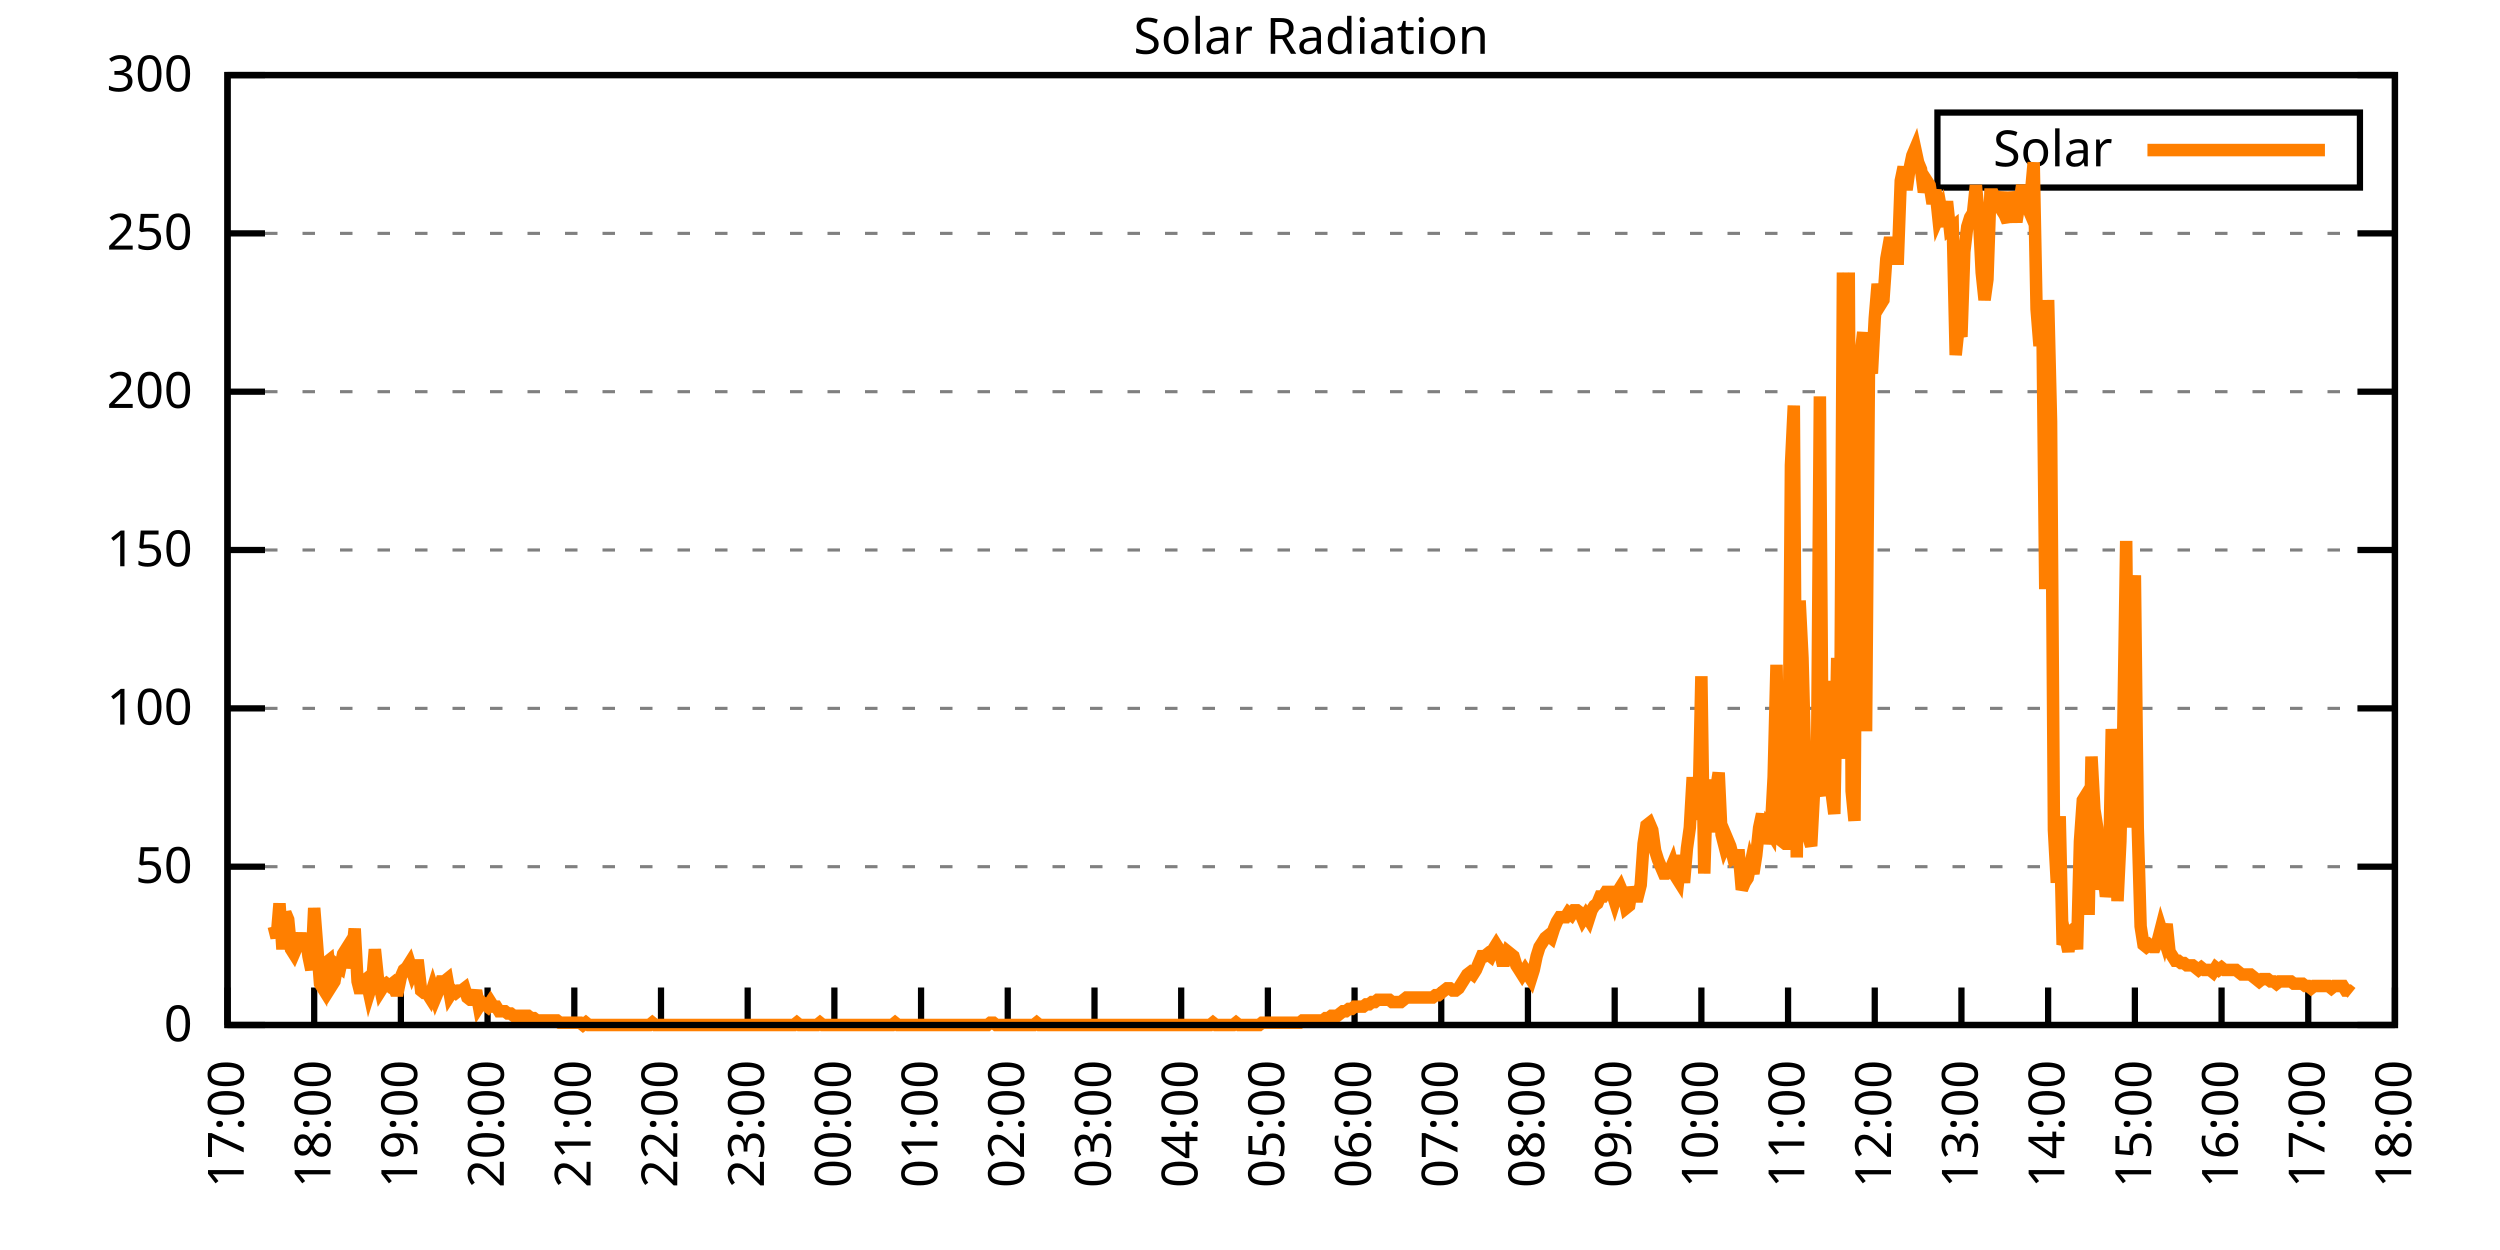
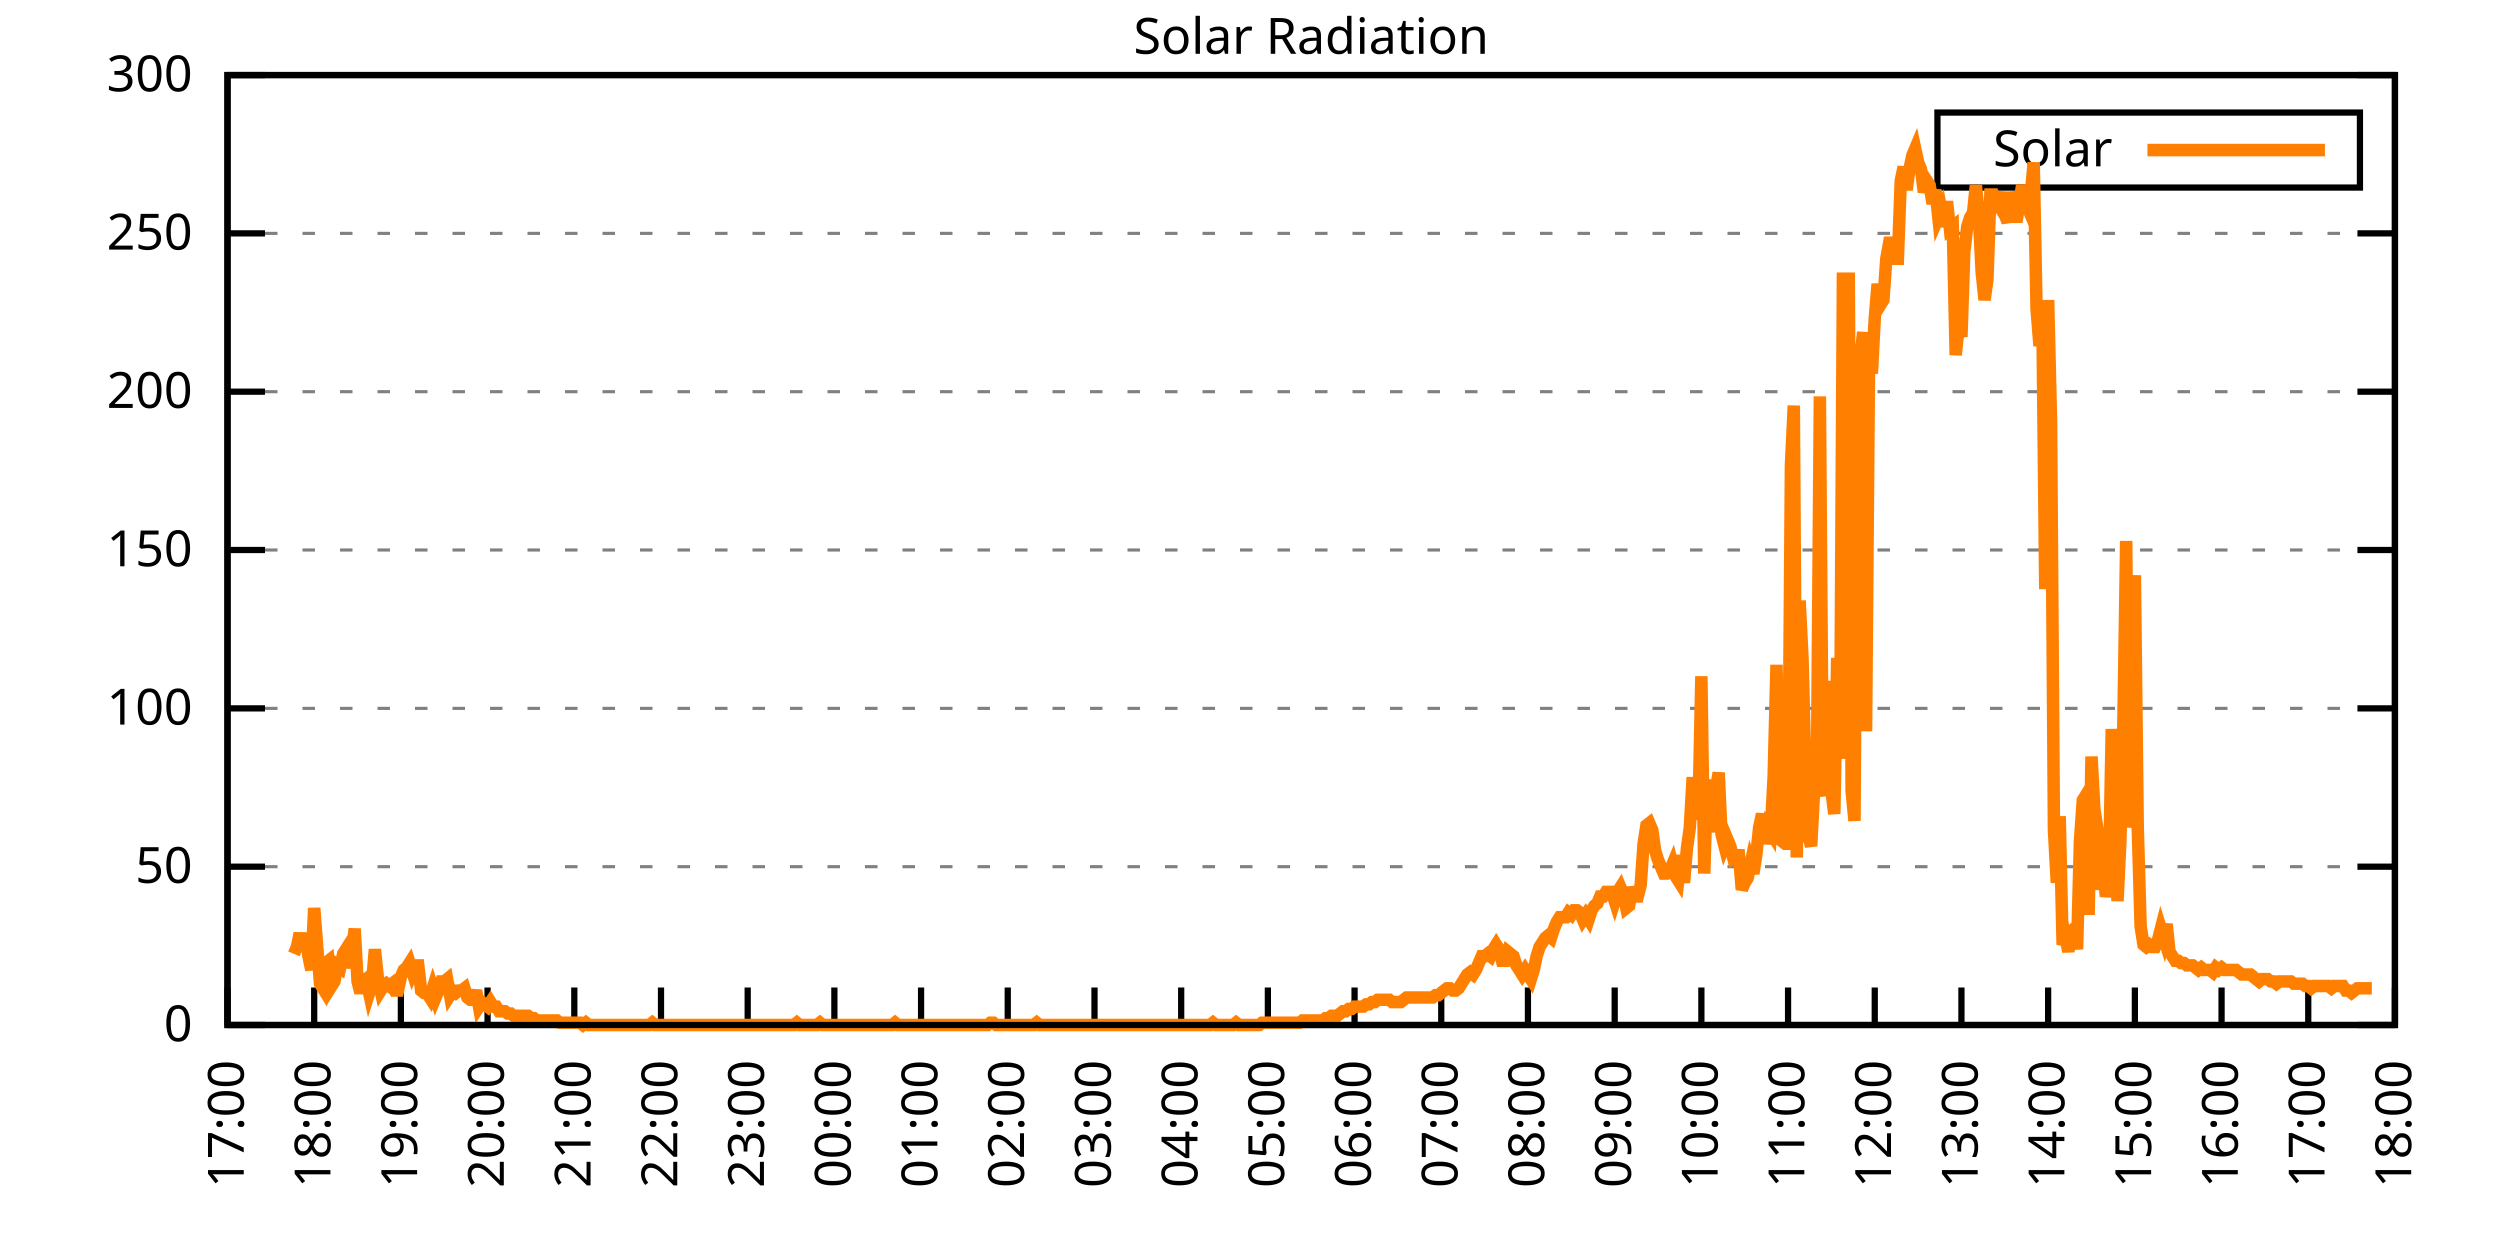
<svg xmlns="http://www.w3.org/2000/svg" xmlns:xlink="http://www.w3.org/1999/xlink" width="400" height="200" viewBox="0 0 400 200">
  <g id="gnuplot_canvas">
    <rect x="0" y="0" width="400" height="200" fill="none" />
    <defs>
      <circle id="gpDot" r="0.5" stroke-width="0.5" stroke="currentColor" />
      <path id="gpPt0" stroke-width="0.333" stroke="currentColor" d="M-1,0 h2 M0,-1 v2" />
      <path id="gpPt1" stroke-width="0.333" stroke="currentColor" d="M-1,-1 L1,1 M1,-1 L-1,1" />
      <path id="gpPt2" stroke-width="0.333" stroke="currentColor" d="M-1,0 L1,0 M0,-1 L0,1 M-1,-1 L1,1 M-1,1 L1,-1" />
      <rect id="gpPt3" stroke-width="0.333" stroke="currentColor" x="-1" y="-1" width="2" height="2" />
      <rect id="gpPt4" stroke-width="0.333" stroke="currentColor" fill="currentColor" x="-1" y="-1" width="2" height="2" />
      <circle id="gpPt5" stroke-width="0.333" stroke="currentColor" cx="0" cy="0" r="1" />
      <use xlink:href="#gpPt5" id="gpPt6" fill="currentColor" stroke="none" />
      <path id="gpPt7" stroke-width="0.333" stroke="currentColor" d="M0,-1.33 L-1.33,0.67 L1.33,0.67 z" />
      <use xlink:href="#gpPt7" id="gpPt8" fill="currentColor" stroke="none" />
      <use xlink:href="#gpPt7" id="gpPt9" stroke="currentColor" transform="rotate(180)" />
      <use xlink:href="#gpPt9" id="gpPt10" fill="currentColor" stroke="none" />
      <use xlink:href="#gpPt3" id="gpPt11" stroke="currentColor" transform="rotate(45)" />
      <use xlink:href="#gpPt11" id="gpPt12" fill="currentColor" stroke="none" />
      <path id="gpPt13" stroke-width="0.333" stroke="currentColor" d="M0,1.330 L1.265,0.411 L0.782,-1.067 L-0.782,-1.076 L-1.265,0.411 z" />
      <use xlink:href="#gpPt13" id="gpPt14" fill="currentColor" stroke="none" />
      <filter id="textbox" filterUnits="objectBoundingBox" x="0" y="0" height="1" width="1">
        <feFlood flood-color="white" flood-opacity="1" result="bgnd" />
        <feComposite in="SourceGraphic" in2="bgnd" operator="atop" />
      </filter>
      <filter id="greybox" filterUnits="objectBoundingBox" x="0" y="0" height="1" width="1">
        <feFlood flood-color="lightgrey" flood-opacity="1" result="grey" />
        <feComposite in="SourceGraphic" in2="grey" operator="atop" />
      </filter>
    </defs>
    <g fill="none" color="white" stroke="currentColor" stroke-width="1.00" stroke-linecap="butt" stroke-linejoin="miter">
</g>
    <g fill="none" color="black" stroke="currentColor" stroke-width="1.00" stroke-linecap="butt" stroke-linejoin="miter">
      <g stroke="none" shape-rendering="crispEdges">
        <polygon fill="rgb(255, 255, 255)" points="36.40,164.00 383.18,164.00 383.18,12.02 36.40,12.02 " />
      </g>
    </g>
    <g fill="none" color="black" stroke="currentColor" stroke-width="1.00" stroke-linecap="butt" stroke-linejoin="miter">
</g>
    <g fill="none" color="black" stroke="black" stroke-width="0.50" stroke-linecap="butt" stroke-linejoin="miter">
</g>
    <g fill="none" color="gray" stroke="currentColor" stroke-width="0.50" stroke-linecap="butt" stroke-linejoin="miter">
      <path stroke="gray" stroke-dasharray="2,4" class="gridline" d="M36.40,164.00 L383.19,164.00  " />
    </g>
    <g fill="none" color="gray" stroke="gray" stroke-width="1.00" stroke-linecap="butt" stroke-linejoin="miter">
</g>
    <g fill="none" color="black" stroke="currentColor" stroke-width="1.00" stroke-linecap="butt" stroke-linejoin="miter">
      <path stroke="black" d="M36.40,164.00 L42.40,164.00 M383.19,164.00 L377.19,164.00  " />
      <g transform="translate(30.80,166.60)" stroke="none" fill="black" font-family="Sans" font-size="8.00" text-anchor="end">
        <text>
          <tspan font-family="Sans"> 0</tspan>
        </text>
      </g>
    </g>
    <g fill="none" color="black" stroke="currentColor" stroke-width="1.00" stroke-linecap="butt" stroke-linejoin="miter">
</g>
    <g fill="none" color="black" stroke="black" stroke-width="0.50" stroke-linecap="butt" stroke-linejoin="miter">
</g>
    <g fill="none" color="gray" stroke="currentColor" stroke-width="0.50" stroke-linecap="butt" stroke-linejoin="miter">
      <path stroke="gray" stroke-dasharray="2,4" class="gridline" d="M36.40,138.67 L383.19,138.67  " />
    </g>
    <g fill="none" color="gray" stroke="gray" stroke-width="1.00" stroke-linecap="butt" stroke-linejoin="miter">
</g>
    <g fill="none" color="black" stroke="currentColor" stroke-width="1.00" stroke-linecap="butt" stroke-linejoin="miter">
      <path stroke="black" d="M36.40,138.67 L42.40,138.67 M383.19,138.67 L377.19,138.67  " />
      <g transform="translate(30.80,141.27)" stroke="none" fill="black" font-family="Sans" font-size="8.00" text-anchor="end">
        <text>
          <tspan font-family="Sans"> 50</tspan>
        </text>
      </g>
    </g>
    <g fill="none" color="black" stroke="currentColor" stroke-width="1.00" stroke-linecap="butt" stroke-linejoin="miter">
</g>
    <g fill="none" color="black" stroke="black" stroke-width="0.50" stroke-linecap="butt" stroke-linejoin="miter">
</g>
    <g fill="none" color="gray" stroke="currentColor" stroke-width="0.50" stroke-linecap="butt" stroke-linejoin="miter">
      <path stroke="gray" stroke-dasharray="2,4" class="gridline" d="M36.40,113.34 L383.19,113.34  " />
    </g>
    <g fill="none" color="gray" stroke="gray" stroke-width="1.00" stroke-linecap="butt" stroke-linejoin="miter">
</g>
    <g fill="none" color="black" stroke="currentColor" stroke-width="1.00" stroke-linecap="butt" stroke-linejoin="miter">
      <path stroke="black" d="M36.40,113.34 L42.40,113.34 M383.19,113.34 L377.19,113.34  " />
      <g transform="translate(30.80,115.94)" stroke="none" fill="black" font-family="Sans" font-size="8.00" text-anchor="end">
        <text>
          <tspan font-family="Sans"> 100</tspan>
        </text>
      </g>
    </g>
    <g fill="none" color="black" stroke="currentColor" stroke-width="1.00" stroke-linecap="butt" stroke-linejoin="miter">
</g>
    <g fill="none" color="black" stroke="black" stroke-width="0.50" stroke-linecap="butt" stroke-linejoin="miter">
</g>
    <g fill="none" color="gray" stroke="currentColor" stroke-width="0.50" stroke-linecap="butt" stroke-linejoin="miter">
      <path stroke="gray" stroke-dasharray="2,4" class="gridline" d="M36.40,88.00 L383.19,88.00  " />
    </g>
    <g fill="none" color="gray" stroke="gray" stroke-width="1.00" stroke-linecap="butt" stroke-linejoin="miter">
</g>
    <g fill="none" color="black" stroke="currentColor" stroke-width="1.00" stroke-linecap="butt" stroke-linejoin="miter">
      <path stroke="black" d="M36.40,88.00 L42.40,88.00 M383.19,88.00 L377.19,88.00  " />
      <g transform="translate(30.80,90.60)" stroke="none" fill="black" font-family="Sans" font-size="8.00" text-anchor="end">
        <text>
          <tspan font-family="Sans"> 150</tspan>
        </text>
      </g>
    </g>
    <g fill="none" color="black" stroke="currentColor" stroke-width="1.00" stroke-linecap="butt" stroke-linejoin="miter">
</g>
    <g fill="none" color="black" stroke="black" stroke-width="0.50" stroke-linecap="butt" stroke-linejoin="miter">
</g>
    <g fill="none" color="gray" stroke="currentColor" stroke-width="0.50" stroke-linecap="butt" stroke-linejoin="miter">
      <path stroke="gray" stroke-dasharray="2,4" class="gridline" d="M36.40,62.67 L383.19,62.67  " />
    </g>
    <g fill="none" color="gray" stroke="gray" stroke-width="1.00" stroke-linecap="butt" stroke-linejoin="miter">
</g>
    <g fill="none" color="black" stroke="currentColor" stroke-width="1.00" stroke-linecap="butt" stroke-linejoin="miter">
      <path stroke="black" d="M36.40,62.67 L42.40,62.67 M383.19,62.67 L377.19,62.67  " />
      <g transform="translate(30.80,65.27)" stroke="none" fill="black" font-family="Sans" font-size="8.00" text-anchor="end">
        <text>
          <tspan font-family="Sans"> 200</tspan>
        </text>
      </g>
    </g>
    <g fill="none" color="black" stroke="currentColor" stroke-width="1.00" stroke-linecap="butt" stroke-linejoin="miter">
</g>
    <g fill="none" color="black" stroke="black" stroke-width="0.50" stroke-linecap="butt" stroke-linejoin="miter">
</g>
    <g fill="none" color="gray" stroke="currentColor" stroke-width="0.50" stroke-linecap="butt" stroke-linejoin="miter">
      <path stroke="gray" stroke-dasharray="2,4" class="gridline" d="M36.40,37.34 L383.19,37.34  " />
    </g>
    <g fill="none" color="gray" stroke="gray" stroke-width="1.00" stroke-linecap="butt" stroke-linejoin="miter">
</g>
    <g fill="none" color="black" stroke="currentColor" stroke-width="1.00" stroke-linecap="butt" stroke-linejoin="miter">
      <path stroke="black" d="M36.40,37.34 L42.40,37.34 M383.19,37.34 L377.19,37.34  " />
      <g transform="translate(30.80,39.94)" stroke="none" fill="black" font-family="Sans" font-size="8.00" text-anchor="end">
        <text>
          <tspan font-family="Sans"> 250</tspan>
        </text>
      </g>
    </g>
    <g fill="none" color="black" stroke="currentColor" stroke-width="1.00" stroke-linecap="butt" stroke-linejoin="miter">
</g>
    <g fill="none" color="black" stroke="black" stroke-width="0.50" stroke-linecap="butt" stroke-linejoin="miter">
</g>
    <g fill="none" color="gray" stroke="currentColor" stroke-width="0.50" stroke-linecap="butt" stroke-linejoin="miter">
      <path stroke="gray" stroke-dasharray="2,4" class="gridline" d="M36.40,12.01 L383.19,12.01  " />
    </g>
    <g fill="none" color="gray" stroke="gray" stroke-width="1.00" stroke-linecap="butt" stroke-linejoin="miter">
</g>
    <g fill="none" color="black" stroke="currentColor" stroke-width="1.00" stroke-linecap="butt" stroke-linejoin="miter">
      <path stroke="black" d="M36.40,12.01 L42.40,12.01 M383.19,12.01 L377.19,12.01  " />
      <g transform="translate(30.80,14.61)" stroke="none" fill="black" font-family="Sans" font-size="8.00" text-anchor="end">
        <text>
          <tspan font-family="Sans"> 300</tspan>
        </text>
      </g>
    </g>
    <g fill="none" color="black" stroke="currentColor" stroke-width="1.00" stroke-linecap="butt" stroke-linejoin="miter">
      <path stroke="black" d="M36.40,164.00 L36.40,158.00  " />
      <g transform="translate(39.00,169.60) rotate(270.00)" stroke="none" fill="black" font-family="Sans" font-size="8.00" text-anchor="end">
        <text>
          <tspan font-family="Sans">17:00</tspan>
        </text>
      </g>
    </g>
    <g fill="none" color="black" stroke="currentColor" stroke-width="1.00" stroke-linecap="butt" stroke-linejoin="miter">
      <path stroke="black" d="M50.27,164.00 L50.27,158.00  " />
      <g transform="translate(52.87,169.60) rotate(270.00)" stroke="none" fill="black" font-family="Sans" font-size="8.00" text-anchor="end">
        <text>
          <tspan font-family="Sans">18:00</tspan>
        </text>
      </g>
    </g>
    <g fill="none" color="black" stroke="currentColor" stroke-width="1.00" stroke-linecap="butt" stroke-linejoin="miter">
      <path stroke="black" d="M64.14,164.00 L64.14,158.00  " />
      <g transform="translate(66.74,169.60) rotate(270.00)" stroke="none" fill="black" font-family="Sans" font-size="8.00" text-anchor="end">
        <text>
          <tspan font-family="Sans">19:00</tspan>
        </text>
      </g>
    </g>
    <g fill="none" color="black" stroke="currentColor" stroke-width="1.00" stroke-linecap="butt" stroke-linejoin="miter">
      <path stroke="black" d="M78.01,164.00 L78.01,158.00  " />
      <g transform="translate(80.61,169.60) rotate(270.00)" stroke="none" fill="black" font-family="Sans" font-size="8.00" text-anchor="end">
        <text>
          <tspan font-family="Sans">20:00</tspan>
        </text>
      </g>
    </g>
    <g fill="none" color="black" stroke="currentColor" stroke-width="1.00" stroke-linecap="butt" stroke-linejoin="miter">
      <path stroke="black" d="M91.89,164.00 L91.89,158.00  " />
      <g transform="translate(94.49,169.60) rotate(270.00)" stroke="none" fill="black" font-family="Sans" font-size="8.00" text-anchor="end">
        <text>
          <tspan font-family="Sans">21:00</tspan>
        </text>
      </g>
    </g>
    <g fill="none" color="black" stroke="currentColor" stroke-width="1.00" stroke-linecap="butt" stroke-linejoin="miter">
      <path stroke="black" d="M105.76,164.00 L105.76,158.00  " />
      <g transform="translate(108.36,169.60) rotate(270.00)" stroke="none" fill="black" font-family="Sans" font-size="8.00" text-anchor="end">
        <text>
          <tspan font-family="Sans">22:00</tspan>
        </text>
      </g>
    </g>
    <g fill="none" color="black" stroke="currentColor" stroke-width="1.00" stroke-linecap="butt" stroke-linejoin="miter">
      <path stroke="black" d="M119.63,164.00 L119.63,158.00  " />
      <g transform="translate(122.23,169.60) rotate(270.00)" stroke="none" fill="black" font-family="Sans" font-size="8.00" text-anchor="end">
        <text>
          <tspan font-family="Sans">23:00</tspan>
        </text>
      </g>
    </g>
    <g fill="none" color="black" stroke="currentColor" stroke-width="1.00" stroke-linecap="butt" stroke-linejoin="miter">
      <path stroke="black" d="M133.50,164.00 L133.50,158.00  " />
      <g transform="translate(136.10,169.60) rotate(270.00)" stroke="none" fill="black" font-family="Sans" font-size="8.00" text-anchor="end">
        <text>
          <tspan font-family="Sans">00:00</tspan>
        </text>
      </g>
    </g>
    <g fill="none" color="black" stroke="currentColor" stroke-width="1.00" stroke-linecap="butt" stroke-linejoin="miter">
      <path stroke="black" d="M147.37,164.00 L147.37,158.00  " />
      <g transform="translate(149.97,169.60) rotate(270.00)" stroke="none" fill="black" font-family="Sans" font-size="8.00" text-anchor="end">
        <text>
          <tspan font-family="Sans">01:00</tspan>
        </text>
      </g>
    </g>
    <g fill="none" color="black" stroke="currentColor" stroke-width="1.00" stroke-linecap="butt" stroke-linejoin="miter">
      <path stroke="black" d="M161.24,164.00 L161.24,158.00  " />
      <g transform="translate(163.84,169.60) rotate(270.00)" stroke="none" fill="black" font-family="Sans" font-size="8.00" text-anchor="end">
        <text>
          <tspan font-family="Sans">02:00</tspan>
        </text>
      </g>
    </g>
    <g fill="none" color="black" stroke="currentColor" stroke-width="1.00" stroke-linecap="butt" stroke-linejoin="miter">
      <path stroke="black" d="M175.12,164.00 L175.12,158.00  " />
      <g transform="translate(177.72,169.60) rotate(270.00)" stroke="none" fill="black" font-family="Sans" font-size="8.00" text-anchor="end">
        <text>
          <tspan font-family="Sans">03:00</tspan>
        </text>
      </g>
    </g>
    <g fill="none" color="black" stroke="currentColor" stroke-width="1.00" stroke-linecap="butt" stroke-linejoin="miter">
      <path stroke="black" d="M188.99,164.00 L188.99,158.00  " />
      <g transform="translate(191.59,169.60) rotate(270.00)" stroke="none" fill="black" font-family="Sans" font-size="8.00" text-anchor="end">
        <text>
          <tspan font-family="Sans">04:00</tspan>
        </text>
      </g>
    </g>
    <g fill="none" color="black" stroke="currentColor" stroke-width="1.00" stroke-linecap="butt" stroke-linejoin="miter">
      <path stroke="black" d="M202.86,164.00 L202.86,158.00  " />
      <g transform="translate(205.46,169.60) rotate(270.00)" stroke="none" fill="black" font-family="Sans" font-size="8.00" text-anchor="end">
        <text>
          <tspan font-family="Sans">05:00</tspan>
        </text>
      </g>
    </g>
    <g fill="none" color="black" stroke="currentColor" stroke-width="1.00" stroke-linecap="butt" stroke-linejoin="miter">
      <path stroke="black" d="M216.73,164.00 L216.73,158.00  " />
      <g transform="translate(219.33,169.60) rotate(270.00)" stroke="none" fill="black" font-family="Sans" font-size="8.00" text-anchor="end">
        <text>
          <tspan font-family="Sans">06:00</tspan>
        </text>
      </g>
    </g>
    <g fill="none" color="black" stroke="currentColor" stroke-width="1.00" stroke-linecap="butt" stroke-linejoin="miter">
      <path stroke="black" d="M230.60,164.00 L230.60,158.00  " />
      <g transform="translate(233.20,169.60) rotate(270.00)" stroke="none" fill="black" font-family="Sans" font-size="8.00" text-anchor="end">
        <text>
          <tspan font-family="Sans">07:00</tspan>
        </text>
      </g>
    </g>
    <g fill="none" color="black" stroke="currentColor" stroke-width="1.00" stroke-linecap="butt" stroke-linejoin="miter">
      <path stroke="black" d="M244.47,164.00 L244.47,158.00  " />
      <g transform="translate(247.07,169.60) rotate(270.00)" stroke="none" fill="black" font-family="Sans" font-size="8.00" text-anchor="end">
        <text>
          <tspan font-family="Sans">08:00</tspan>
        </text>
      </g>
    </g>
    <g fill="none" color="black" stroke="currentColor" stroke-width="1.00" stroke-linecap="butt" stroke-linejoin="miter">
      <path stroke="black" d="M258.35,164.00 L258.35,158.00  " />
      <g transform="translate(260.95,169.60) rotate(270.00)" stroke="none" fill="black" font-family="Sans" font-size="8.00" text-anchor="end">
        <text>
          <tspan font-family="Sans">09:00</tspan>
        </text>
      </g>
    </g>
    <g fill="none" color="black" stroke="currentColor" stroke-width="1.00" stroke-linecap="butt" stroke-linejoin="miter">
      <path stroke="black" d="M272.22,164.00 L272.22,158.00  " />
      <g transform="translate(274.82,169.60) rotate(270.00)" stroke="none" fill="black" font-family="Sans" font-size="8.00" text-anchor="end">
        <text>
          <tspan font-family="Sans">10:00</tspan>
        </text>
      </g>
    </g>
    <g fill="none" color="black" stroke="currentColor" stroke-width="1.00" stroke-linecap="butt" stroke-linejoin="miter">
      <path stroke="black" d="M286.09,164.00 L286.09,158.00  " />
      <g transform="translate(288.69,169.60) rotate(270.00)" stroke="none" fill="black" font-family="Sans" font-size="8.00" text-anchor="end">
        <text>
          <tspan font-family="Sans">11:00</tspan>
        </text>
      </g>
    </g>
    <g fill="none" color="black" stroke="currentColor" stroke-width="1.00" stroke-linecap="butt" stroke-linejoin="miter">
      <path stroke="black" d="M299.96,164.00 L299.96,158.00  " />
      <g transform="translate(302.56,169.60) rotate(270.00)" stroke="none" fill="black" font-family="Sans" font-size="8.00" text-anchor="end">
        <text>
          <tspan font-family="Sans">12:00</tspan>
        </text>
      </g>
    </g>
    <g fill="none" color="black" stroke="currentColor" stroke-width="1.00" stroke-linecap="butt" stroke-linejoin="miter">
      <path stroke="black" d="M313.83,164.00 L313.83,158.00  " />
      <g transform="translate(316.43,169.60) rotate(270.00)" stroke="none" fill="black" font-family="Sans" font-size="8.00" text-anchor="end">
        <text>
          <tspan font-family="Sans">13:00</tspan>
        </text>
      </g>
    </g>
    <g fill="none" color="black" stroke="currentColor" stroke-width="1.00" stroke-linecap="butt" stroke-linejoin="miter">
      <path stroke="black" d="M327.70,164.00 L327.70,158.00  " />
      <g transform="translate(330.30,169.60) rotate(270.00)" stroke="none" fill="black" font-family="Sans" font-size="8.00" text-anchor="end">
        <text>
          <tspan font-family="Sans">14:00</tspan>
        </text>
      </g>
    </g>
    <g fill="none" color="black" stroke="currentColor" stroke-width="1.00" stroke-linecap="butt" stroke-linejoin="miter">
      <path stroke="black" d="M341.58,164.00 L341.58,158.00  " />
      <g transform="translate(344.18,169.60) rotate(270.00)" stroke="none" fill="black" font-family="Sans" font-size="8.00" text-anchor="end">
        <text>
          <tspan font-family="Sans">15:00</tspan>
        </text>
      </g>
    </g>
    <g fill="none" color="black" stroke="currentColor" stroke-width="1.00" stroke-linecap="butt" stroke-linejoin="miter">
      <path stroke="black" d="M355.45,164.00 L355.45,158.00  " />
      <g transform="translate(358.05,169.60) rotate(270.00)" stroke="none" fill="black" font-family="Sans" font-size="8.00" text-anchor="end">
        <text>
          <tspan font-family="Sans">16:00</tspan>
        </text>
      </g>
    </g>
    <g fill="none" color="black" stroke="currentColor" stroke-width="1.00" stroke-linecap="butt" stroke-linejoin="miter">
      <path stroke="black" d="M369.32,164.00 L369.32,158.00  " />
      <g transform="translate(371.92,169.60) rotate(270.00)" stroke="none" fill="black" font-family="Sans" font-size="8.00" text-anchor="end">
        <text>
          <tspan font-family="Sans">17:00</tspan>
        </text>
      </g>
    </g>
    <g fill="none" color="black" stroke="currentColor" stroke-width="1.00" stroke-linecap="butt" stroke-linejoin="miter">
      <path stroke="black" d="M383.19,164.00 L383.19,158.00  " />
      <g transform="translate(385.79,169.60) rotate(270.00)" stroke="none" fill="black" font-family="Sans" font-size="8.00" text-anchor="end">
        <text>
          <tspan font-family="Sans">18:00</tspan>
        </text>
      </g>
    </g>
    <g fill="none" color="black" stroke="currentColor" stroke-width="1.00" stroke-linecap="butt" stroke-linejoin="miter">
</g>
    <g fill="none" color="black" stroke="currentColor" stroke-width="1.00" stroke-linecap="butt" stroke-linejoin="miter">
      <path stroke="black" d="M36.40,12.01 L36.40,164.00 L383.19,164.00 L383.19,12.01 L36.40,12.01 Z  " />
    </g>
    <g fill="none" color="black" stroke="currentColor" stroke-width="1.00" stroke-linecap="butt" stroke-linejoin="miter">
</g>
    <g fill="none" color="black" stroke="currentColor" stroke-width="1.00" stroke-linecap="butt" stroke-linejoin="miter">
      <path stroke="black" d="M309.99,30.01 L309.99,18.01 L377.59,18.01 L377.59,30.01 L309.99,30.01 Z  " />
    </g>
    <g id="Solar_Radiation_plot_1">
      <g fill="none" color="white" stroke="black" stroke-width="2.00" stroke-linecap="butt" stroke-linejoin="miter">
</g>
      <g fill="none" color="black" stroke="currentColor" stroke-width="2.00" stroke-linecap="butt" stroke-linejoin="miter">
        <g transform="translate(337.99,26.61)" stroke="none" fill="black" font-family="Sans" font-size="8.00" text-anchor="end">
          <text>
            <tspan font-family="Sans">Solar</tspan>
          </text>
        </g>
      </g>
      <g fill="none" color="black" stroke="currentColor" stroke-width="2.00" stroke-linecap="butt" stroke-linejoin="miter">
-         <path stroke="rgb(255, 127,   0)" d="M343.59,24.01 L371.99,24.01 M43.80,148.22 L44.26,150.05 L44.72,144.55 L45.19,151.89 L45.65,146.01 L46.11,147.11   L46.57,151.89 L47.03,152.62 L47.50,151.52 L47.96,149.32 L48.42,151.89 L48.88,149.32 L49.35,152.99 L49.81,155.19   L50.27,145.28 L50.73,151.15 L51.20,157.39 L51.66,158.13 L52.12,154.09 L52.58,153.72 L53.05,157.76 L53.51,157.03   L53.97,154.46 L54.43,154.82 L54.90,152.62 L55.36,151.89 L55.82,154.82 L56.28,152.99 L56.75,148.58 L57.21,157.03   L57.67,158.86 L58.13,157.03 L58.59,156.66 L59.06,158.86 L59.52,157.39 L59.98,151.89 L60.44,156.29 L60.91,158.49   L61.37,157.76 L61.83,157.39 L62.29,157.76 L62.76,157.39 L63.22,158.49 L63.68,158.49 L64.14,156.29 L64.61,155.19   L65.07,154.82 L65.53,154.09 L65.99,155.56 L66.46,154.46 L66.92,154.46 L67.38,158.49 L67.84,158.86 L68.30,158.86   L68.77,159.60 L69.23,158.13 L69.69,159.60 L70.15,158.49 L70.62,157.03 L71.08,157.03 L71.54,156.66 L72.00,159.23   L72.47,158.49 L72.93,158.86 L73.39,158.49 L73.85,158.49 L74.32,158.13 L74.78,159.60 L75.24,159.96 L75.70,159.96   L76.17,158.49 L76.63,161.06 L77.09,160.33 L77.55,160.70 L78.01,161.06 L78.48,160.33 L78.94,161.06 L79.40,161.06   L79.86,161.80 L80.33,161.80 L80.79,161.80 L81.25,162.16 L81.71,162.16 L82.18,162.53 L82.64,162.53 L83.10,162.53   L83.56,162.53 L84.03,162.53 L84.49,162.53 L84.95,162.90 L85.41,162.90 L85.88,163.27 L86.34,163.27 L86.80,163.27   L87.26,163.27 L87.72,163.27 L88.19,163.27 L88.65,163.27 L89.11,163.27 L89.57,163.63 L90.04,163.63 L90.50,163.63   L90.96,163.63 L91.42,163.63 L91.89,163.63 L92.35,163.63 L92.81,163.63 L93.27,164.00 L93.74,163.63 L94.20,164.00   L94.66,164.00 L95.12,164.00 L95.59,164.00 L96.05,164.00 L96.51,164.00 L96.97,164.00 L97.44,164.00 L97.90,164.00   L98.36,164.00 L98.82,164.00 L99.28,164.00 L99.75,164.00 L100.21,164.00 L100.67,164.00 L101.13,164.00 L101.60,164.00   L102.06,164.00 L102.52,164.00 L102.98,164.00 L103.45,164.00 L103.91,164.00 L104.37,163.63 L104.83,164.00 L105.30,164.00   L105.76,164.00 L106.22,164.00 L106.68,164.00 L107.15,164.00 L107.61,164.00 L108.07,164.00 L108.53,164.00 L108.99,164.00   L109.46,164.00 L109.92,164.00 L110.38,164.00 L110.84,164.00 L111.31,164.00 L111.77,164.00 L112.23,164.00 L112.69,164.00   L113.16,164.00 L113.62,164.00 L114.08,164.00 L114.54,164.00 L115.01,164.00 L115.47,164.00 L115.93,164.00 L116.39,164.00   L116.86,164.00 L117.32,164.00 L117.78,164.00 L118.24,164.00 L118.70,164.00 L119.17,164.00 L119.63,164.00 L120.09,164.00   L120.55,164.00 L121.02,164.00 L121.48,164.00 L121.94,164.00 L122.40,164.00 L122.87,164.00 L123.33,164.00 L123.79,164.00   L124.25,164.00 L124.72,164.00 L125.18,164.00 L125.64,164.00 L126.10,164.00 L126.57,164.00 L127.03,164.00 L127.49,163.63   L127.95,164.00 L128.41,164.00 L128.88,164.00 L129.34,164.00 L129.80,164.00 L130.26,164.00 L130.73,164.00 L131.19,163.63   L131.65,164.00 L132.11,164.00 L132.58,164.00 L133.04,164.00 L133.50,164.00 L133.96,164.00 L134.43,164.00 L134.89,164.00   L135.35,164.00 L135.81,164.00 L136.28,164.00 L136.74,164.00 L137.20,164.00 L137.66,164.00 L138.13,164.00 L138.59,164.00   L139.05,164.00 L139.51,164.00 L139.97,164.00 L140.44,164.00 L140.90,164.00 L141.36,164.00 L141.82,164.00 L142.29,164.00   L142.75,164.00 L143.21,163.63 L143.67,164.00 L144.14,164.00 L144.60,164.00 L145.06,164.00 L145.52,164.00 L145.99,164.00   L146.45,164.00 L146.91,164.00 L147.37,164.00 L147.84,164.00 L148.30,164.00 L148.76,164.00 L149.22,164.00 L149.68,164.00   L150.15,164.00 L150.61,164.00 L151.07,164.00 L151.53,164.00 L152.00,164.00 L152.46,164.00 L152.92,164.00 L153.38,164.00   L153.85,164.00 L154.31,164.00 L154.77,164.00 L155.23,164.00 L155.70,164.00 L156.16,164.00 L156.62,164.00 L157.08,164.00   L157.55,164.00 L158.01,164.00 L158.47,163.63 L158.93,163.63 L159.39,164.00 L159.86,164.00 L160.32,164.00 L160.78,164.00   L161.24,164.00 L161.71,164.00 L162.17,164.00 L162.63,164.00 L163.09,164.00 L163.56,164.00 L164.02,164.00 L164.48,164.00   L164.94,164.00 L165.41,164.00 L165.87,163.63 L166.33,164.00 L166.79,164.00 L167.26,164.00 L167.72,164.00 L168.18,164.00   L168.64,164.00 L169.10,164.00 L169.57,164.00 L170.03,164.00 L170.49,164.00 L170.95,164.00 L171.42,164.00 L171.88,164.00   L172.34,164.00 L172.80,164.00 L173.27,164.00 L173.73,164.00 L174.19,164.00 L174.65,164.00 L175.12,164.00 L175.58,164.00   L176.04,164.00 L176.50,164.00 L176.97,164.00 L177.43,164.00 L177.89,164.00 L178.35,164.00 L178.82,164.00 L179.28,164.00   L179.74,164.00 L180.20,164.00 L180.66,164.00 L181.13,164.00 L181.59,164.00 L182.05,164.00 L182.51,164.00 L182.98,164.00   L183.44,164.00 L183.90,164.00 L184.36,164.00 L184.83,164.00 L185.29,164.00 L185.75,164.00 L186.21,164.00 L186.68,164.00   L187.14,164.00 L187.60,164.00 L188.06,164.00 L188.53,164.00 L188.99,164.00 L189.45,164.00 L189.91,164.00 L190.37,164.00   L190.84,164.00 L191.30,164.00 L191.76,164.00 L192.22,164.00 L192.69,164.00 L193.15,164.00 L193.61,164.00 L194.07,163.63   L194.54,164.00 L195.00,164.00 L195.46,164.00 L195.92,164.00 L196.39,164.00 L196.85,164.00 L197.31,164.00 L197.77,163.63   L198.24,164.00 L198.70,164.00 L199.16,164.00 L199.62,164.00 L200.08,164.00 L200.55,164.00 L201.01,164.00 L201.47,164.00   L201.93,163.63 L202.40,163.63 L202.86,163.63 L203.32,163.63 L203.78,163.63 L204.25,163.63 L204.71,163.63 L205.17,163.63   L205.63,163.63 L206.10,163.63 L206.56,163.63 L207.02,163.63 L207.48,163.63 L207.95,163.63 L208.41,163.27 L208.87,163.27   L209.33,163.27 L209.80,163.27 L210.26,163.27 L210.72,163.27 L211.18,163.27 L211.64,163.27 L212.11,162.90 L212.57,162.90   L213.03,162.53 L213.49,162.53 L213.96,162.53 L214.42,162.16 L214.88,161.80 L215.34,161.80 L215.81,161.43 L216.27,161.43   L216.73,161.06 L217.19,161.06 L217.66,161.06 L218.12,161.06 L218.58,160.70 L219.04,160.70 L219.51,160.33 L219.97,160.33   L220.43,159.96 L220.89,159.96 L221.35,159.96 L221.82,159.96 L222.28,159.96 L222.74,160.33 L223.20,160.33 L223.67,160.33   L224.13,160.33 L224.59,159.96 L225.05,159.60 L225.52,159.60 L225.98,159.60 L226.44,159.60 L226.90,159.60 L227.37,159.60   L227.83,159.60 L228.29,159.60 L228.75,159.60 L229.22,159.60 L229.68,159.23 L230.14,159.23 L230.60,158.86 L231.06,158.49   L231.53,158.13 L231.99,158.13 L232.45,158.49 L232.91,158.49 L233.38,158.13 L233.84,157.39 L234.30,156.66 L234.76,155.92   L235.23,155.56 L235.69,155.92 L236.15,155.19 L236.61,154.09 L237.08,152.99 L237.54,152.99 L238.00,152.62 L238.46,152.99   L238.93,151.89 L239.39,151.15 L239.85,151.89 L240.31,153.72 L240.77,153.72 L241.24,152.25 L241.70,152.62 L242.16,152.99   L242.62,154.46 L243.09,155.19 L243.55,155.92 L244.01,155.19 L244.47,155.92 L244.94,156.66 L245.40,155.19 L245.86,152.99   L246.32,151.52 L246.79,150.79 L247.25,150.05 L247.71,149.68 L248.17,150.05 L248.64,148.58 L249.10,147.48 L249.56,146.75   L250.02,146.75 L250.49,146.75 L250.95,146.01 L251.41,146.38 L251.87,145.65 L252.33,145.65 L252.80,146.01 L253.26,147.11   L253.72,146.38 L254.18,147.11 L254.65,145.65 L255.11,144.91 L255.57,144.55 L256.03,143.44 L256.50,143.44 L256.96,142.71   L257.42,142.71 L257.88,142.71 L258.35,144.18 L258.81,142.71 L259.27,141.98 L259.73,143.08 L260.20,145.28 L260.66,144.91   L261.12,141.98 L261.58,143.44 L262.04,143.44 L262.51,141.61 L262.97,135.00 L263.43,132.06 L263.89,131.70 L264.36,132.80   L264.82,136.10 L265.28,137.57 L265.74,138.67 L266.21,139.77 L266.67,139.77 L267.13,139.41 L267.59,138.30 L268.06,140.14   L268.52,140.87 L268.98,136.84 L269.44,141.24 L269.91,135.74 L270.37,132.43 L270.83,124.36 L271.29,130.23 L271.75,130.23   L272.22,108.20 L272.68,139.77 L273.14,124.72 L273.60,133.17 L274.07,125.46 L274.53,126.56 L274.99,123.62 L275.45,133.53   L275.92,135.37 L276.38,134.27 L276.84,135.37 L277.30,137.20 L277.77,136.84 L278.23,136.84 L278.69,142.34 L279.15,141.24   L279.62,140.51 L280.08,138.30 L280.54,139.77 L281.00,136.84 L281.46,132.43 L281.93,130.23 L282.39,135.00 L282.85,132.43   L283.31,133.17 L283.78,124.36 L284.24,106.37 L284.70,131.33 L285.16,134.63 L285.63,135.00 L286.09,135.00 L286.55,74.43   L287.01,64.89 L287.48,137.20 L287.94,96.09 L288.40,105.27 L288.86,122.89 L289.33,133.90 L289.79,135.37 L290.25,126.56   L290.71,123.62 L291.18,63.42 L291.64,125.46 L292.10,127.29 L292.56,108.94 L293.02,126.56 L293.49,130.23 L293.95,105.27   L294.41,121.42 L294.87,43.60 L295.34,85.45 L295.80,43.60 L296.26,126.56 L296.72,131.33 L297.19,59.38 L297.65,57.18   L298.11,53.14 L298.57,117.01 L299.04,58.28 L299.50,59.75 L299.96,50.94 L300.42,45.43 L300.89,48.74 L301.35,48.00   L301.81,41.40 L302.27,38.83 L302.73,38.83 L303.20,41.40 L303.66,41.40 L304.12,28.92 L304.58,26.71 L305.05,30.38   L305.51,27.08 L305.97,24.88 L306.43,23.78 L306.90,25.98 L307.36,27.08 L307.82,30.75 L308.28,28.92 L308.75,29.65   L309.21,32.59 L309.67,30.38 L310.13,34.79 L310.60,33.69 L311.06,36.26 L311.52,32.22 L311.98,36.63 L312.44,36.26   L312.91,56.81 L313.37,52.41 L313.83,53.88 L314.29,40.30 L314.76,36.26 L315.22,34.79 L315.68,34.06 L316.14,29.65   L316.61,34.42 L317.07,43.60 L317.53,48.00 L317.99,44.70 L318.46,31.12 L318.92,31.12 L319.38,32.22 L319.84,32.95   L320.31,30.75 L320.77,34.42 L321.23,35.52 L321.69,30.75 L322.15,32.95 L322.62,35.52 L323.08,32.59 L323.54,29.65   L324.00,32.22 L324.47,33.32 L324.93,31.12 L325.39,25.98 L325.85,49.47 L326.32,55.35 L326.78,50.94 L327.24,94.26   L327.70,48.00 L328.17,67.46 L328.63,132.80 L329.09,141.24 L329.55,130.60 L330.02,151.15 L330.48,150.05 L330.94,152.25   L331.40,148.95 L331.87,148.58 L332.33,151.89 L332.79,134.63 L333.25,128.03 L333.71,127.29 L334.18,146.38 L334.64,121.05   L335.10,129.49 L335.56,132.43 L336.03,142.34 L336.49,139.04 L336.95,143.44 L337.41,141.24 L337.88,116.65 L338.34,124.72   L338.80,144.18 L339.26,134.63 L339.73,116.28 L340.19,86.55 L340.65,132.43 L341.11,100.86 L341.58,92.05 L342.04,132.43   L342.50,148.22 L342.96,151.15 L343.42,151.52 L343.89,151.15 L344.35,151.52 L344.81,151.52 L345.27,150.42 L345.74,148.58   L346.20,150.05 L346.66,147.85 L347.12,152.25 L347.59,152.99 L348.05,153.72 L348.51,153.72 L348.97,154.09 L349.44,154.09   L349.90,154.46 L350.36,154.46 L350.82,154.46 L351.29,154.82 L351.75,155.19 L352.21,154.82 L352.67,155.19 L353.13,155.19   L353.60,155.19 L354.06,155.56 L354.52,154.82 L354.98,155.19 L355.45,154.82 L355.91,155.19 L356.37,155.19 L356.83,155.19   L357.30,155.19 L357.76,155.19 L358.22,155.56 L358.68,155.92 L359.15,155.92 L359.61,155.92 L360.07,155.92 L360.53,156.29   L361.00,156.66 L361.46,157.03 L361.92,156.66 L362.38,156.66 L362.84,156.66 L363.31,157.03 L363.77,157.03 L364.23,157.39   L364.69,157.03 L365.16,157.03 L365.62,157.03 L366.08,157.03 L366.54,157.03 L367.01,157.39 L367.47,157.39 L367.93,157.39   L368.39,157.39 L368.86,157.76 L369.32,157.76 L369.78,158.13 L370.24,157.76 L370.71,157.76 L371.17,157.76 L371.63,157.76   L372.09,157.76 L372.56,157.76 L373.02,158.13 L373.48,157.76 L373.94,157.76 L374.40,157.76 L374.87,157.76 L375.33,158.49   L375.79,158.49 L376.25,158.86  " />
+         <path stroke="rgb(255, 127,   0)" d="M343.59,24.01 L371.99,24.01 M47.03,152.62 L47.50,151.52 L47.96,149.32 L48.42,151.89 L48.88,149.32 L49.35,152.99   L49.81,155.19 L50.27,145.28 L50.73,151.15 L51.20,157.39 L51.66,158.13 L52.12,154.09 L52.58,153.72 L53.05,157.76   L53.51,157.03 L53.97,154.46 L54.43,154.82 L54.90,152.62 L55.36,151.89 L55.82,154.82 L56.28,152.99 L56.75,148.58   L57.21,157.03 L57.67,158.86 L58.13,157.03 L58.59,156.66 L59.06,158.86 L59.52,157.39 L59.98,151.89 L60.44,156.29   L60.91,158.49 L61.37,157.76 L61.83,157.39 L62.29,157.76 L62.76,157.39 L63.22,158.49 L63.68,158.49 L64.14,156.29   L64.61,155.19 L65.07,154.82 L65.53,154.09 L65.99,155.56 L66.46,154.46 L66.92,154.46 L67.38,158.49 L67.84,158.86   L68.30,158.86 L68.77,159.60 L69.23,158.13 L69.69,159.60 L70.15,158.49 L70.62,157.03 L71.08,157.03 L71.54,156.66   L72.00,159.23 L72.47,158.49 L72.93,158.86 L73.39,158.49 L73.85,158.49 L74.32,158.13 L74.78,159.60 L75.24,159.96   L75.70,159.96 L76.17,158.49 L76.63,161.06 L77.09,160.33 L77.55,160.70 L78.01,161.06 L78.48,160.33 L78.94,161.06   L79.40,161.06 L79.86,161.80 L80.33,161.80 L80.79,161.80 L81.25,162.16 L81.71,162.16 L82.18,162.53 L82.64,162.53   L83.10,162.53 L83.56,162.53 L84.03,162.53 L84.49,162.53 L84.95,162.90 L85.41,162.90 L85.88,163.27 L86.34,163.27   L86.80,163.27 L87.26,163.27 L87.72,163.27 L88.19,163.27 L88.65,163.27 L89.11,163.27 L89.57,163.63 L90.04,163.63   L90.50,163.63 L90.96,163.63 L91.42,163.63 L91.89,163.63 L92.35,163.63 L92.81,163.63 L93.27,164.00 L93.74,163.63   L94.20,164.00 L94.66,164.00 L95.12,164.00 L95.59,164.00 L96.05,164.00 L96.51,164.00 L96.97,164.00 L97.44,164.00   L97.90,164.00 L98.36,164.00 L98.82,164.00 L99.28,164.00 L99.75,164.00 L100.21,164.00 L100.67,164.00 L101.13,164.00   L101.60,164.00 L102.06,164.00 L102.52,164.00 L102.98,164.00 L103.45,164.00 L103.91,164.00 L104.37,163.63 L104.83,164.00   L105.30,164.00 L105.76,164.00 L106.22,164.00 L106.68,164.00 L107.15,164.00 L107.61,164.00 L108.07,164.00 L108.53,164.00   L108.99,164.00 L109.46,164.00 L109.92,164.00 L110.38,164.00 L110.84,164.00 L111.31,164.00 L111.77,164.00 L112.23,164.00   L112.69,164.00 L113.16,164.00 L113.62,164.00 L114.08,164.00 L114.54,164.00 L115.01,164.00 L115.47,164.00 L115.93,164.00   L116.39,164.00 L116.86,164.00 L117.32,164.00 L117.78,164.00 L118.24,164.00 L118.70,164.00 L119.17,164.00 L119.63,164.00   L120.09,164.00 L120.55,164.00 L121.02,164.00 L121.48,164.00 L121.94,164.00 L122.40,164.00 L122.87,164.00 L123.33,164.00   L123.79,164.00 L124.25,164.00 L124.72,164.00 L125.18,164.00 L125.64,164.00 L126.10,164.00 L126.57,164.00 L127.03,164.00   L127.49,163.63 L127.95,164.00 L128.41,164.00 L128.88,164.00 L129.34,164.00 L129.80,164.00 L130.26,164.00 L130.73,164.00   L131.19,163.63 L131.65,164.00 L132.11,164.00 L132.58,164.00 L133.04,164.00 L133.50,164.00 L133.96,164.00 L134.43,164.00   L134.89,164.00 L135.35,164.00 L135.81,164.00 L136.28,164.00 L136.74,164.00 L137.20,164.00 L137.66,164.00 L138.13,164.00   L138.59,164.00 L139.05,164.00 L139.51,164.00 L139.97,164.00 L140.44,164.00 L140.90,164.00 L141.36,164.00 L141.82,164.00   L142.29,164.00 L142.75,164.00 L143.21,163.63 L143.67,164.00 L144.14,164.00 L144.60,164.00 L145.06,164.00 L145.52,164.00   L145.99,164.00 L146.45,164.00 L146.91,164.00 L147.37,164.00 L147.84,164.00 L148.30,164.00 L148.76,164.00 L149.22,164.00   L149.68,164.00 L150.15,164.00 L150.61,164.00 L151.07,164.00 L151.53,164.00 L152.00,164.00 L152.46,164.00 L152.92,164.00   L153.38,164.00 L153.85,164.00 L154.31,164.00 L154.77,164.00 L155.23,164.00 L155.70,164.00 L156.16,164.00 L156.62,164.00   L157.08,164.00 L157.55,164.00 L158.01,164.00 L158.47,163.63 L158.93,163.63 L159.39,164.00 L159.86,164.00 L160.32,164.00   L160.78,164.00 L161.24,164.00 L161.71,164.00 L162.17,164.00 L162.63,164.00 L163.09,164.00 L163.56,164.00 L164.02,164.00   L164.48,164.00 L164.94,164.00 L165.41,164.00 L165.87,163.63 L166.33,164.00 L166.79,164.00 L167.26,164.00 L167.72,164.00   L168.18,164.00 L168.64,164.00 L169.10,164.00 L169.57,164.00 L170.03,164.00 L170.49,164.00 L170.95,164.00 L171.42,164.00   L171.88,164.00 L172.34,164.00 L172.80,164.00 L173.27,164.00 L173.73,164.00 L174.19,164.00 L174.65,164.00 L175.12,164.00   L175.58,164.00 L176.04,164.00 L176.50,164.00 L176.97,164.00 L177.43,164.00 L177.89,164.00 L178.35,164.00 L178.82,164.00   L179.28,164.00 L179.74,164.00 L180.20,164.00 L180.66,164.00 L181.13,164.00 L181.59,164.00 L182.05,164.00 L182.51,164.00   L182.98,164.00 L183.44,164.00 L183.90,164.00 L184.36,164.00 L184.83,164.00 L185.29,164.00 L185.75,164.00 L186.21,164.00   L186.68,164.00 L187.14,164.00 L187.60,164.00 L188.06,164.00 L188.53,164.00 L188.99,164.00 L189.45,164.00 L189.91,164.00   L190.37,164.00 L190.84,164.00 L191.30,164.00 L191.76,164.00 L192.22,164.00 L192.69,164.00 L193.15,164.00 L193.61,164.00   L194.07,163.63 L194.54,164.00 L195.00,164.00 L195.46,164.00 L195.92,164.00 L196.39,164.00 L196.85,164.00 L197.31,164.00   L197.77,163.63 L198.24,164.00 L198.70,164.00 L199.16,164.00 L199.62,164.00 L200.08,164.00 L200.55,164.00 L201.01,164.00   L201.47,164.00 L201.93,163.63 L202.40,163.63 L202.86,163.63 L203.32,163.63 L203.78,163.63 L204.25,163.63 L204.71,163.63   L205.17,163.63 L205.63,163.63 L206.10,163.63 L206.56,163.63 L207.02,163.63 L207.48,163.63 L207.95,163.63 L208.41,163.27   L208.87,163.27 L209.33,163.27 L209.80,163.27 L210.26,163.27 L210.72,163.27 L211.18,163.27 L211.64,163.27 L212.11,162.90   L212.57,162.90 L213.03,162.53 L213.49,162.53 L213.96,162.53 L214.42,162.16 L214.88,161.80 L215.34,161.80 L215.81,161.43   L216.27,161.43 L216.73,161.06 L217.19,161.06 L217.66,161.06 L218.12,161.06 L218.58,160.70 L219.04,160.70 L219.51,160.33   L219.97,160.33 L220.43,159.96 L220.89,159.96 L221.35,159.96 L221.82,159.96 L222.28,159.96 L222.74,160.33 L223.20,160.33   L223.67,160.33 L224.13,160.33 L224.59,159.96 L225.05,159.60 L225.52,159.60 L225.98,159.60 L226.44,159.60 L226.90,159.60   L227.37,159.60 L227.83,159.60 L228.29,159.60 L228.75,159.60 L229.22,159.60 L229.68,159.23 L230.14,159.23 L230.60,158.86   L231.06,158.49 L231.53,158.13 L231.99,158.13 L232.45,158.49 L232.91,158.49 L233.38,158.13 L233.84,157.39 L234.30,156.66   L234.76,155.92 L235.23,155.56 L235.69,155.92 L236.15,155.19 L236.61,154.09 L237.08,152.99 L237.54,152.99 L238.00,152.62   L238.46,152.99 L238.93,151.89 L239.39,151.15 L239.85,151.89 L240.31,153.72 L240.77,153.72 L241.24,152.25 L241.70,152.62   L242.16,152.99 L242.62,154.46 L243.09,155.19 L243.55,155.92 L244.01,155.19 L244.47,155.92 L244.94,156.66 L245.40,155.19   L245.86,152.99 L246.32,151.52 L246.79,150.79 L247.25,150.05 L247.71,149.68 L248.17,150.05 L248.64,148.58 L249.10,147.48   L249.56,146.75 L250.02,146.75 L250.49,146.75 L250.95,146.01 L251.41,146.38 L251.87,145.65 L252.33,145.65 L252.80,146.01   L253.26,147.11 L253.72,146.38 L254.18,147.11 L254.65,145.65 L255.11,144.91 L255.57,144.55 L256.03,143.44 L256.50,143.44   L256.96,142.71 L257.42,142.71 L257.88,142.71 L258.35,144.18 L258.81,142.71 L259.27,141.98 L259.73,143.08 L260.20,145.28   L260.66,144.91 L261.12,141.98 L261.58,143.44 L262.04,143.44 L262.51,141.61 L262.97,135.00 L263.43,132.06 L263.89,131.70   L264.36,132.80 L264.82,136.10 L265.28,137.57 L265.74,138.67 L266.21,139.77 L266.67,139.77 L267.13,139.41 L267.59,138.30   L268.06,140.14 L268.52,140.87 L268.98,136.84 L269.44,141.24 L269.91,135.74 L270.37,132.43 L270.83,124.36 L271.29,130.23   L271.75,130.23 L272.22,108.20 L272.68,139.77 L273.14,124.72 L273.60,133.17 L274.07,125.46 L274.53,126.56 L274.99,123.62   L275.45,133.53 L275.92,135.37 L276.38,134.27 L276.84,135.37 L277.30,137.20 L277.77,136.84 L278.23,136.84 L278.69,142.34   L279.15,141.24 L279.62,140.51 L280.08,138.30 L280.54,139.77 L281.00,136.84 L281.46,132.43 L281.93,130.23 L282.39,135.00   L282.85,132.43 L283.31,133.17 L283.78,124.36 L284.24,106.37 L284.70,131.33 L285.16,134.63 L285.63,135.00 L286.09,135.00   L286.55,74.43 L287.01,64.89 L287.48,137.20 L287.94,96.09 L288.40,105.27 L288.86,122.89 L289.33,133.90 L289.79,135.37   L290.25,126.56 L290.71,123.62 L291.18,63.42 L291.64,125.46 L292.10,127.29 L292.56,108.94 L293.02,126.56 L293.49,130.23   L293.95,105.27 L294.41,121.42 L294.87,43.60 L295.34,85.45 L295.80,43.60 L296.26,126.56 L296.72,131.33 L297.19,59.38   L297.65,57.18 L298.11,53.14 L298.57,117.01 L299.04,58.28 L299.50,59.75 L299.96,50.94 L300.42,45.43 L300.89,48.74   L301.35,48.00 L301.81,41.40 L302.27,38.83 L302.73,38.83 L303.20,41.40 L303.66,41.40 L304.12,28.92 L304.58,26.71   L305.05,30.38 L305.51,27.08 L305.97,24.88 L306.43,23.78 L306.90,25.98 L307.36,27.08 L307.82,30.75 L308.28,28.92   L308.75,29.65 L309.21,32.59 L309.67,30.38 L310.13,34.79 L310.60,33.69 L311.06,36.26 L311.52,32.22 L311.98,36.63   L312.44,36.26 L312.91,56.81 L313.37,52.41 L313.83,53.88 L314.29,40.30 L314.76,36.26 L315.22,34.79 L315.68,34.06   L316.14,29.65 L316.61,34.42 L317.07,43.60 L317.53,48.00 L317.99,44.70 L318.46,31.12 L318.92,31.12 L319.38,32.22   L319.84,32.95 L320.31,30.75 L320.77,34.42 L321.23,35.52 L321.69,30.75 L322.15,32.95 L322.62,35.52 L323.08,32.59   L323.54,29.65 L324.00,32.22 L324.47,33.32 L324.93,31.12 L325.39,25.98 L325.85,49.47 L326.32,55.35 L326.78,50.94   L327.24,94.26 L327.70,48.00 L328.17,67.46 L328.63,132.80 L329.09,141.24 L329.55,130.60 L330.02,151.15 L330.48,150.05   L330.94,152.25 L331.40,148.95 L331.87,148.58 L332.33,151.89 L332.79,134.63 L333.25,128.03 L333.71,127.29 L334.18,146.38   L334.64,121.05 L335.10,129.49 L335.56,132.43 L336.03,142.34 L336.49,139.04 L336.95,143.44 L337.41,141.24 L337.88,116.65   L338.34,124.72 L338.80,144.18 L339.26,134.63 L339.73,116.28 L340.19,86.55 L340.65,132.43 L341.11,100.86 L341.58,92.05   L342.04,132.43 L342.50,148.22 L342.96,151.15 L343.42,151.52 L343.89,151.15 L344.35,151.52 L344.81,151.52 L345.27,150.42   L345.74,148.58 L346.20,150.05 L346.66,147.85 L347.12,152.25 L347.59,152.99 L348.05,153.72 L348.51,153.72 L348.97,154.09   L349.44,154.09 L349.90,154.46 L350.36,154.46 L350.82,154.46 L351.29,154.82 L351.75,155.19 L352.21,154.82 L352.67,155.19   L353.13,155.19 L353.60,155.19 L354.06,155.56 L354.52,154.82 L354.98,155.19 L355.45,154.82 L355.91,155.19 L356.37,155.19   L356.83,155.19 L357.30,155.19 L357.76,155.19 L358.22,155.56 L358.68,155.92 L359.15,155.92 L359.61,155.92 L360.07,155.92   L360.53,156.29 L361.00,156.66 L361.46,157.03 L361.92,156.66 L362.38,156.66 L362.84,156.66 L363.31,157.03 L363.77,157.03   L364.23,157.39 L364.69,157.03 L365.16,157.03 L365.62,157.03 L366.08,157.03 L366.54,157.03 L367.01,157.39 L367.47,157.39   L367.93,157.39 L368.39,157.39 L368.86,157.76 L369.32,157.76 L369.78,158.13 L370.24,157.76 L370.71,157.76 L371.17,157.76   L371.63,157.76 L372.09,157.76 L372.56,157.76 L373.02,158.13 L373.48,157.76 L373.94,157.76 L374.40,157.76 L374.87,157.76   L375.33,158.49 L375.79,158.49 L376.25,158.86 L376.72,158.49 L377.18,158.13 L377.64,158.13 L378.10,158.13 L378.57,158.13   L379.03,158.13 L379.49,158.13  " />
      </g>
    </g>
    <g fill="none" color="black" stroke="currentColor" stroke-width="2.00" stroke-linecap="butt" stroke-linejoin="miter">
</g>
    <g fill="none" color="black" stroke="black" stroke-width="1.00" stroke-linecap="butt" stroke-linejoin="miter">
</g>
    <g fill="none" color="black" stroke="currentColor" stroke-width="1.00" stroke-linecap="butt" stroke-linejoin="miter">
      <path stroke="black" d="M36.40,12.01 L36.40,164.00 L383.19,164.00 L383.19,12.01 L36.40,12.01 Z  " />
      <g transform="translate(6.80,88.01) rotate(270.00)" stroke="none" fill="black" font-family="Sans" font-size="8.00" text-anchor="middle">
        <text />
      </g>
    </g>
    <g fill="none" color="black" stroke="currentColor" stroke-width="1.00" stroke-linecap="butt" stroke-linejoin="miter">
</g>
    <g fill="none" color="black" stroke="currentColor" stroke-width="1.00" stroke-linecap="butt" stroke-linejoin="miter">
      <g transform="translate(209.79,8.61)" stroke="none" fill="black" font-family="Sans" font-size="8.00" text-anchor="middle">
        <text>
          <tspan font-family="Sans">Solar Radiation</tspan>
        </text>
      </g>
    </g>
    <g fill="none" color="black" stroke="currentColor" stroke-width="1.00" stroke-linecap="butt" stroke-linejoin="miter">
</g>
  </g>
</svg>
